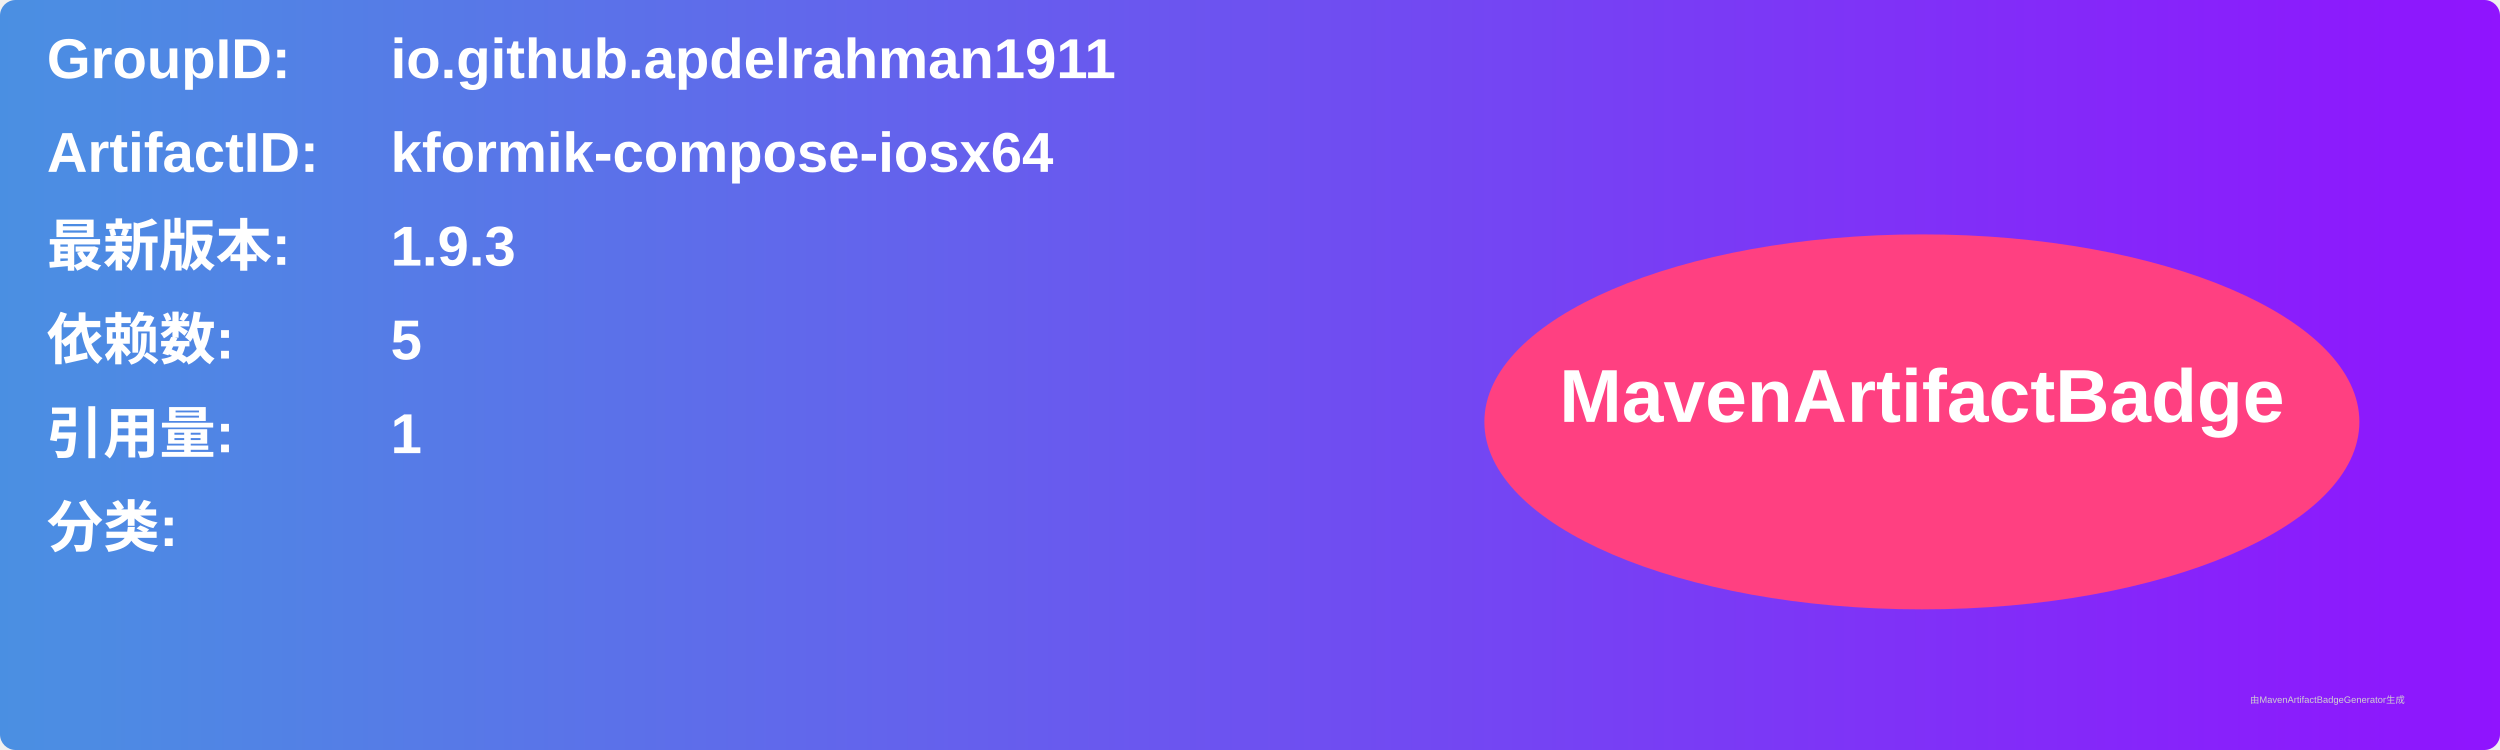
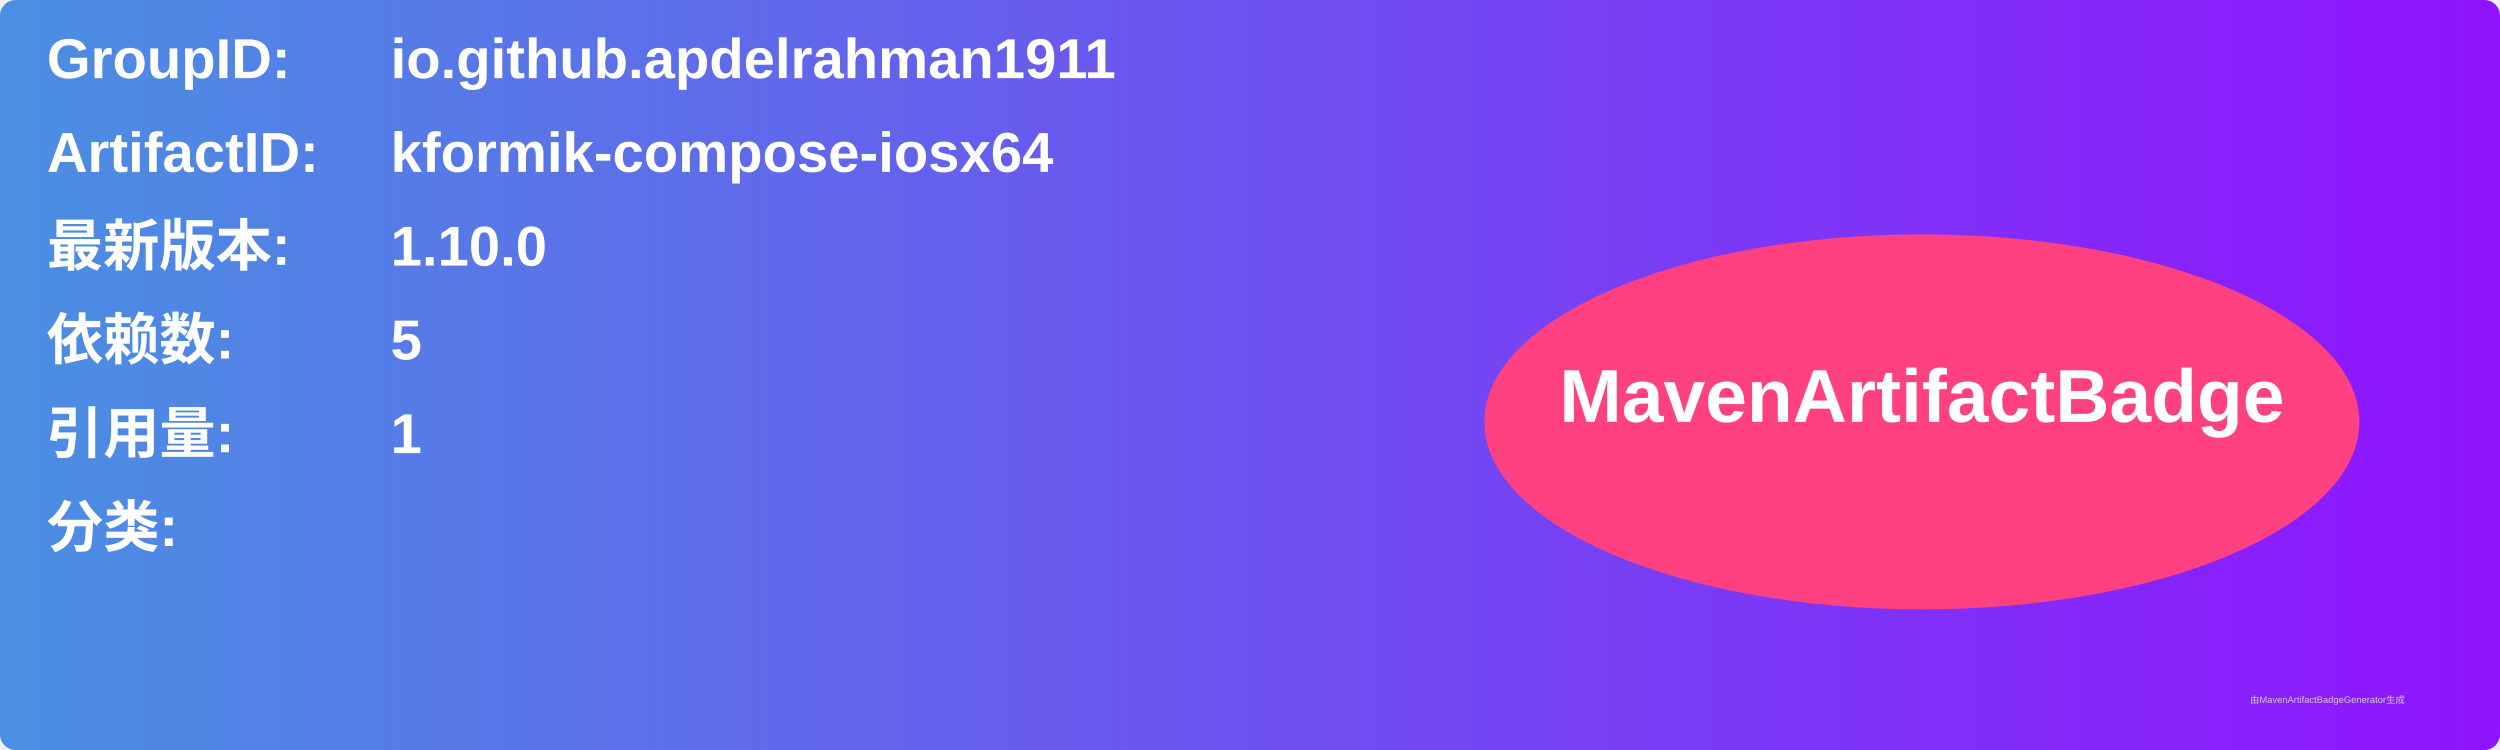
<svg xmlns="http://www.w3.org/2000/svg" width="800" height="240" viewBox="0 0 800 240">
  <linearGradient id="grad" x1="0%" y1="0%" x2="100%" y2="0%">
    <stop offset="0%" stop-color="#4a90e2" />
    <stop offset="100%" stop-color="#9013fe" />
  </linearGradient>
  <rect width="100%" height="100%" rx="5" ry="5" fill="url(#grad)" />
  <g transform="translate(15, 15)">
    <text x="0" y="10" font-family="Arial" font-size="18" fill="white" font-weight="bold" width="260">GroupID:</text>
    <text x="110" y="10" font-family="Arial" font-size="18" fill="white" font-weight="bold" width="460">io.github.apdelrahman1911</text>
    <text x="0" y="40" font-family="Arial" font-size="18" fill="white" font-weight="bold" width="260">ArtifactID:</text>
    <text x="110" y="40" font-family="Arial" font-size="18" fill="white" font-weight="bold" width="460">kformik-compose-iosx64</text>
    <text x="0" y="70" font-family="Arial" font-size="18" fill="white" font-weight="bold">最新版本:</text>
    <text x="110" y="70" font-family="Arial" font-size="18" fill="white" font-weight="bold">
-       <tspan font-weight="bold">1.9.3</tspan>
+       <tspan font-weight="bold">1.10.0</tspan>
    </text>
    <text x="0" y="100" font-family="Arial" font-size="18" fill="white" font-weight="bold">依赖数: </text>
    <text x="110" y="100" font-family="Arial" font-size="18" fill="white">
      <tspan font-weight="bold">5</tspan>
    </text>
    <text x="0" y="130" font-family="Arial" font-size="18" fill="white" font-weight="bold">引用量: </text>
    <text x="110" y="130" font-family="Arial" font-size="18" fill="white">
      <tspan font-weight="bold">1</tspan>
    </text>
    <text x="0" y="160" font-family="Arial" font-size="18" fill="white" font-weight="bold">分类:</text>
    <text x="10" y="190" font-family="Arial" font-size="10" fill="white">
      <tspan font-weight="bold" />
    </text>
    <ellipse cx="600" cy="120" rx="140" ry="60" fill="#ff4081" />
    <text x="600" y="120" text-anchor="middle" font-family="Arial" font-size="24" fill="white" font-weight="bold">MavenArtifactBadge</text>
  </g>
  <text x="720" y="225" font-family="Arial" font-size="3" fill="#d0d0d0">由MavenArtifactBadgeGenerator生成</text>
</svg>
